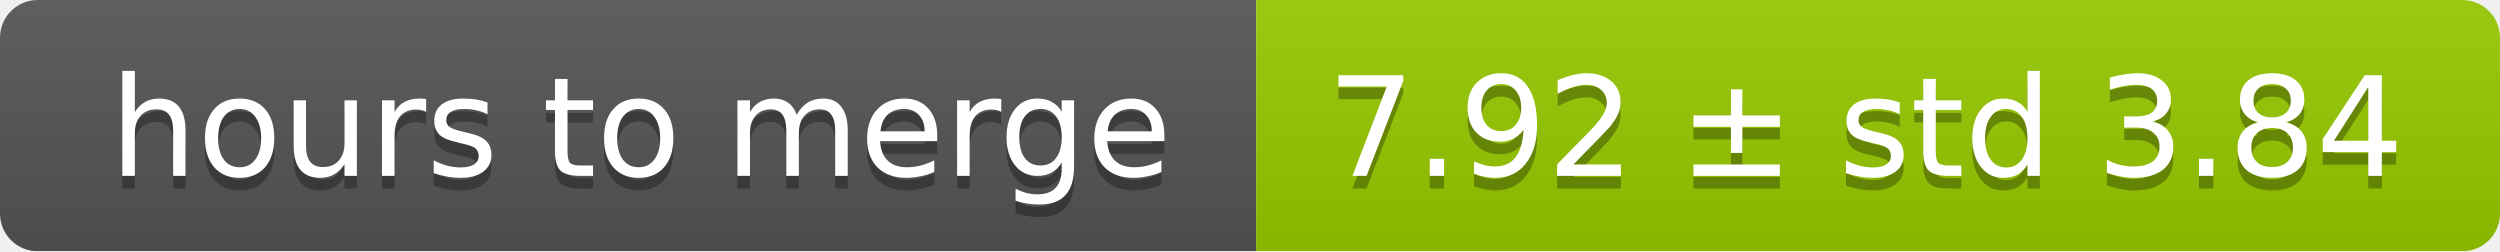
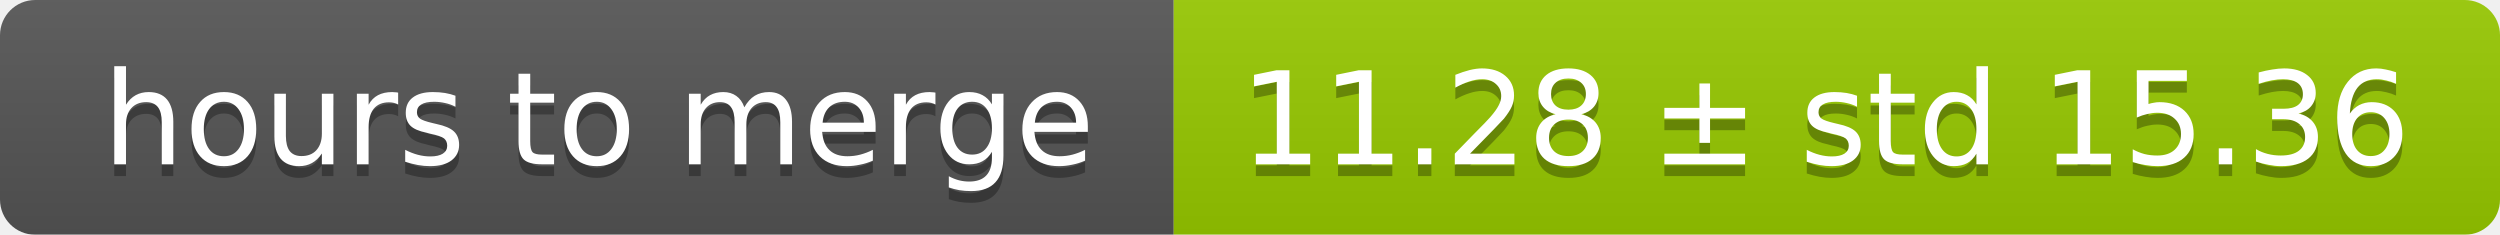
- <svg xmlns="http://www.w3.org/2000/svg" width="199" height="20">
+ <svg xmlns="http://www.w3.org/2000/svg" width="213" height="20">
  <linearGradient id="smooth" x2="0" y2="100%">
    <stop offset="0" stop-color="#bbb" stop-opacity=".1" />
    <stop offset="1" stop-opacity=".1" />
  </linearGradient>
  <mask id="round">
-     <rect width="199" height="20" rx="3" fill="#fff" />
+     <rect width="213" height="20" rx="3" fill="#fff" />
  </mask>
  <g mask="url(#round)">
    <rect width="100" height="20" fill="#555" />
-     <rect x="100" width="99" height="20" fill="#97ca00" />
-     <rect width="199" height="20" fill="url(#smooth)" />
+     <rect x="100" width="113" height="20" fill="#97ca00" />
+     <rect width="213" height="20" fill="url(#smooth)" />
  </g>
  <g fill="#fff" text-anchor="middle" font-family="DejaVu Sans,Verdana,Geneva,sans-serif" font-size="11">
    <text x="51" y="15" fill="#010101" fill-opacity=".3">hours to merge</text>
    <text x="51" y="14">hours to merge</text>
-     <text x="148.5" y="15" fill="#010101" fill-opacity=".3">7.92 ± std 3.84</text>
-     <text x="148.5" y="14">7.92 ± std 3.84</text>
+     <text x="155.5" y="15" fill="#010101" fill-opacity=".3">11.28 ± std 15.36</text>
+     <text x="155.5" y="14">11.28 ± std 15.36</text>
  </g>
</svg>
